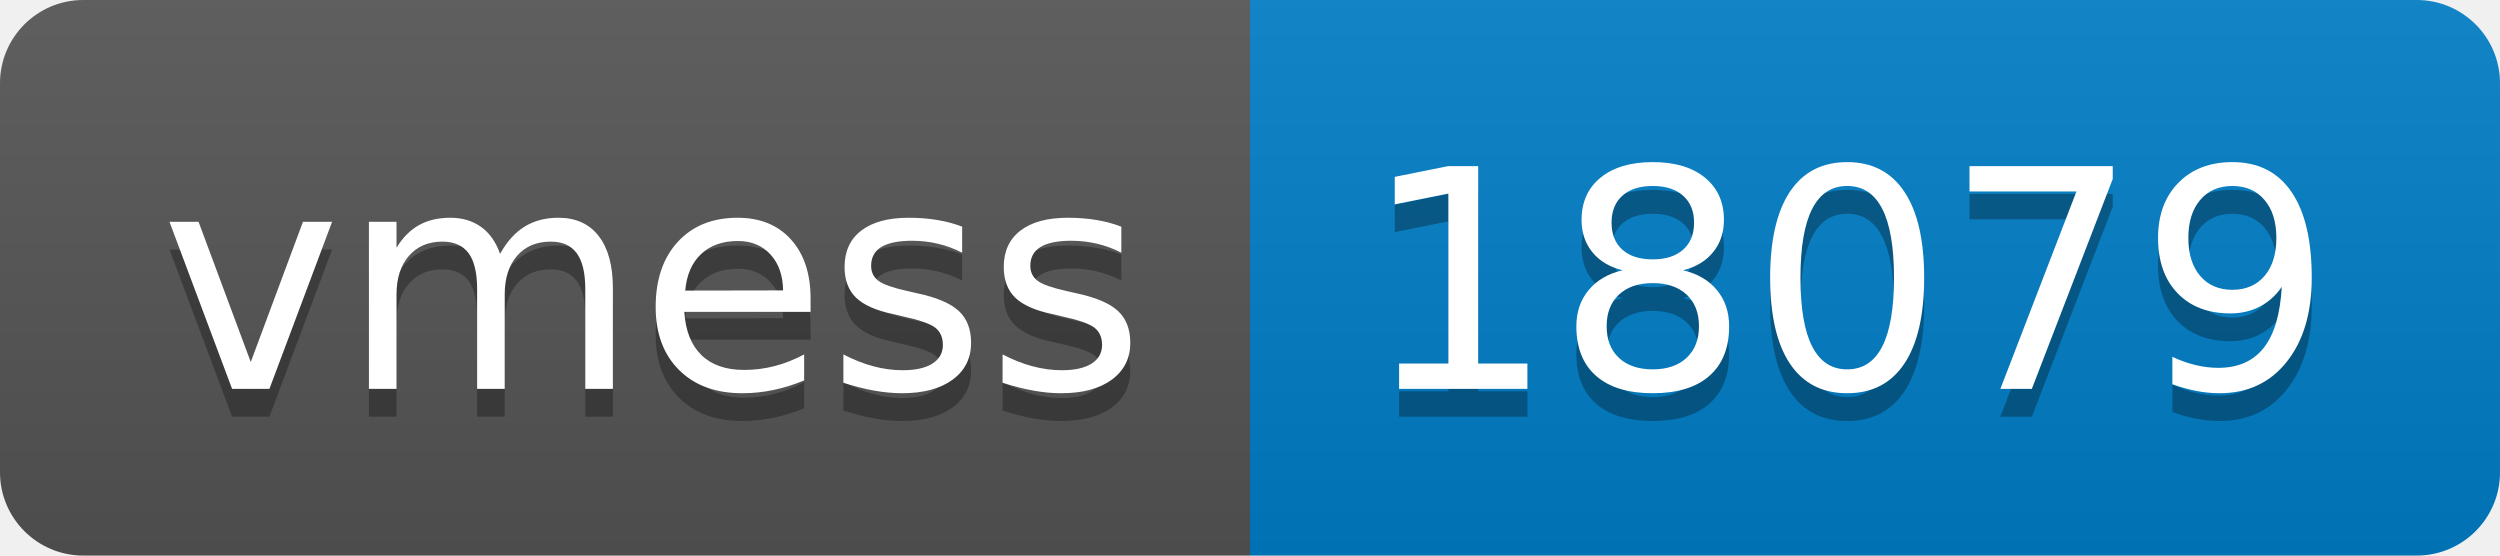
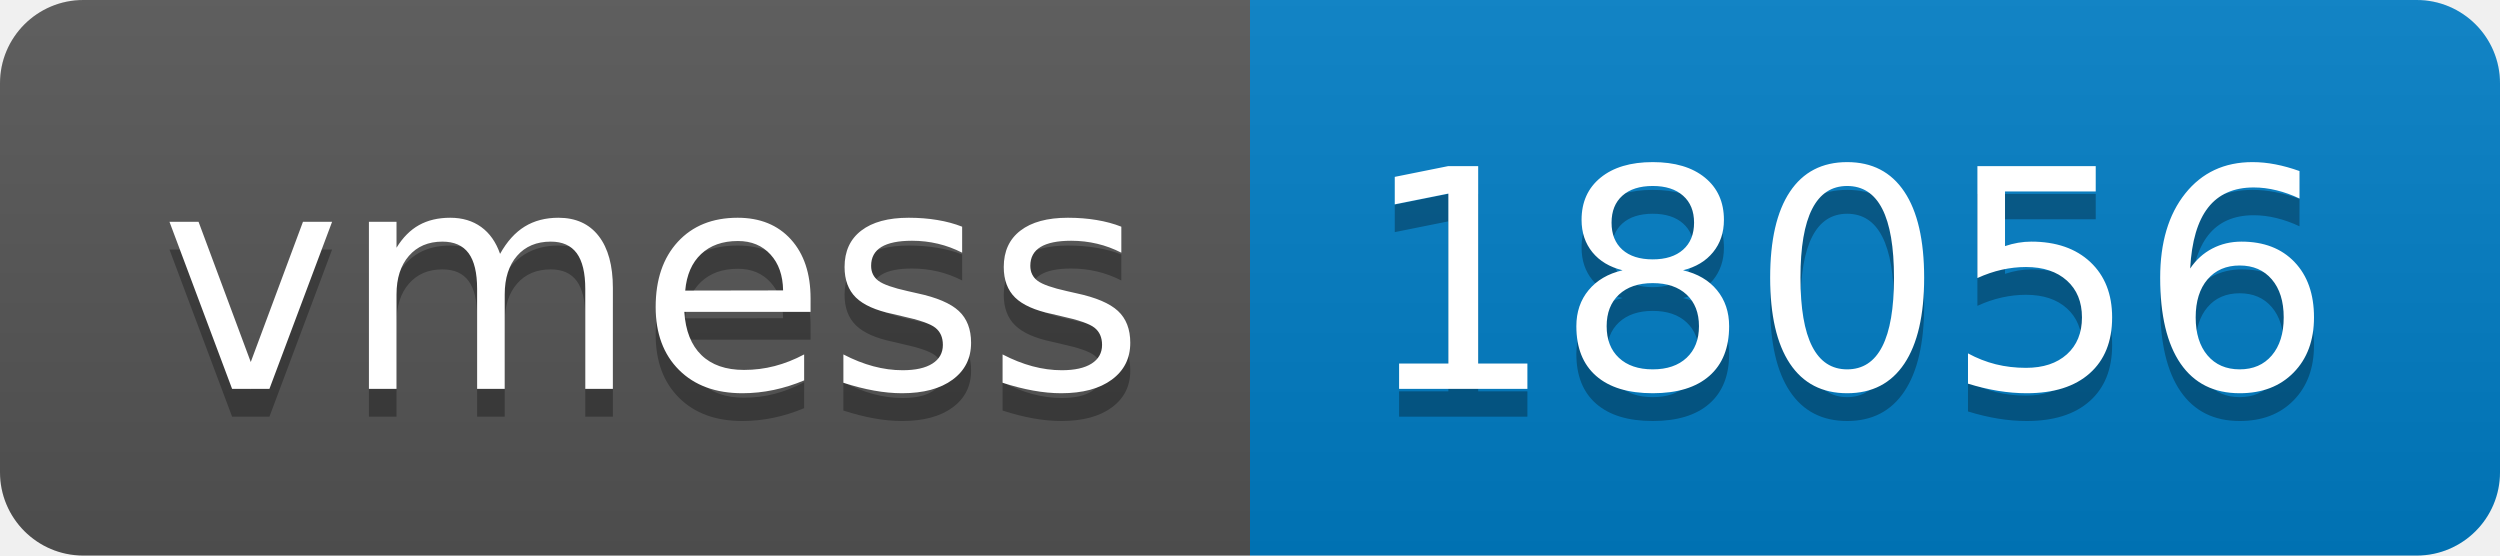
- <svg xmlns="http://www.w3.org/2000/svg" width="90" height="20" role="img" aria-label="vmess: 18079">
+ <svg xmlns="http://www.w3.org/2000/svg" width="90" height="20" role="img" aria-label="vmess: 18056">
  <linearGradient id="s" x2="0" y2="100%">
    <stop offset="0" stop-color="#bbb" stop-opacity=".1" />
    <stop offset="1" stop-opacity=".1" />
  </linearGradient>
  <clipPath id="r">
    <rect width="90" height="20" rx="3" fill="#fff" />
  </clipPath>
  <g clip-path="url(#r)">
    <rect width="45" height="20" fill="#555" />
    <rect x="45" width="45" height="20" fill="#007ec6" />
    <rect width="90" height="20" fill="url(#s)" />
  </g>
  <g fill="#fff" text-anchor="middle" font-family="Verdana,Geneva,DejaVu Sans,sans-serif" text-rendering="geometricPrecision" font-size="110">
    <text aria-hidden="true" x="235" y="150" fill="#010101" fill-opacity=".3" transform="scale(.1)" textLength="350">vmess</text>
    <text x="235" y="140" transform="scale(.1)" fill="#fff" textLength="350">vmess</text>
-     <text aria-hidden="true" x="665" y="150" fill="#010101" fill-opacity=".3" transform="scale(.1)" textLength="350">18079</text>
-     <text x="665" y="140" transform="scale(.1)" fill="#fff" textLength="350">18079</text>
+     <text aria-hidden="true" x="665" y="150" fill="#010101" fill-opacity=".3" transform="scale(.1)" textLength="350">18056</text>
+     <text x="665" y="140" transform="scale(.1)" fill="#fff" textLength="350">18056</text>
  </g>
</svg>
